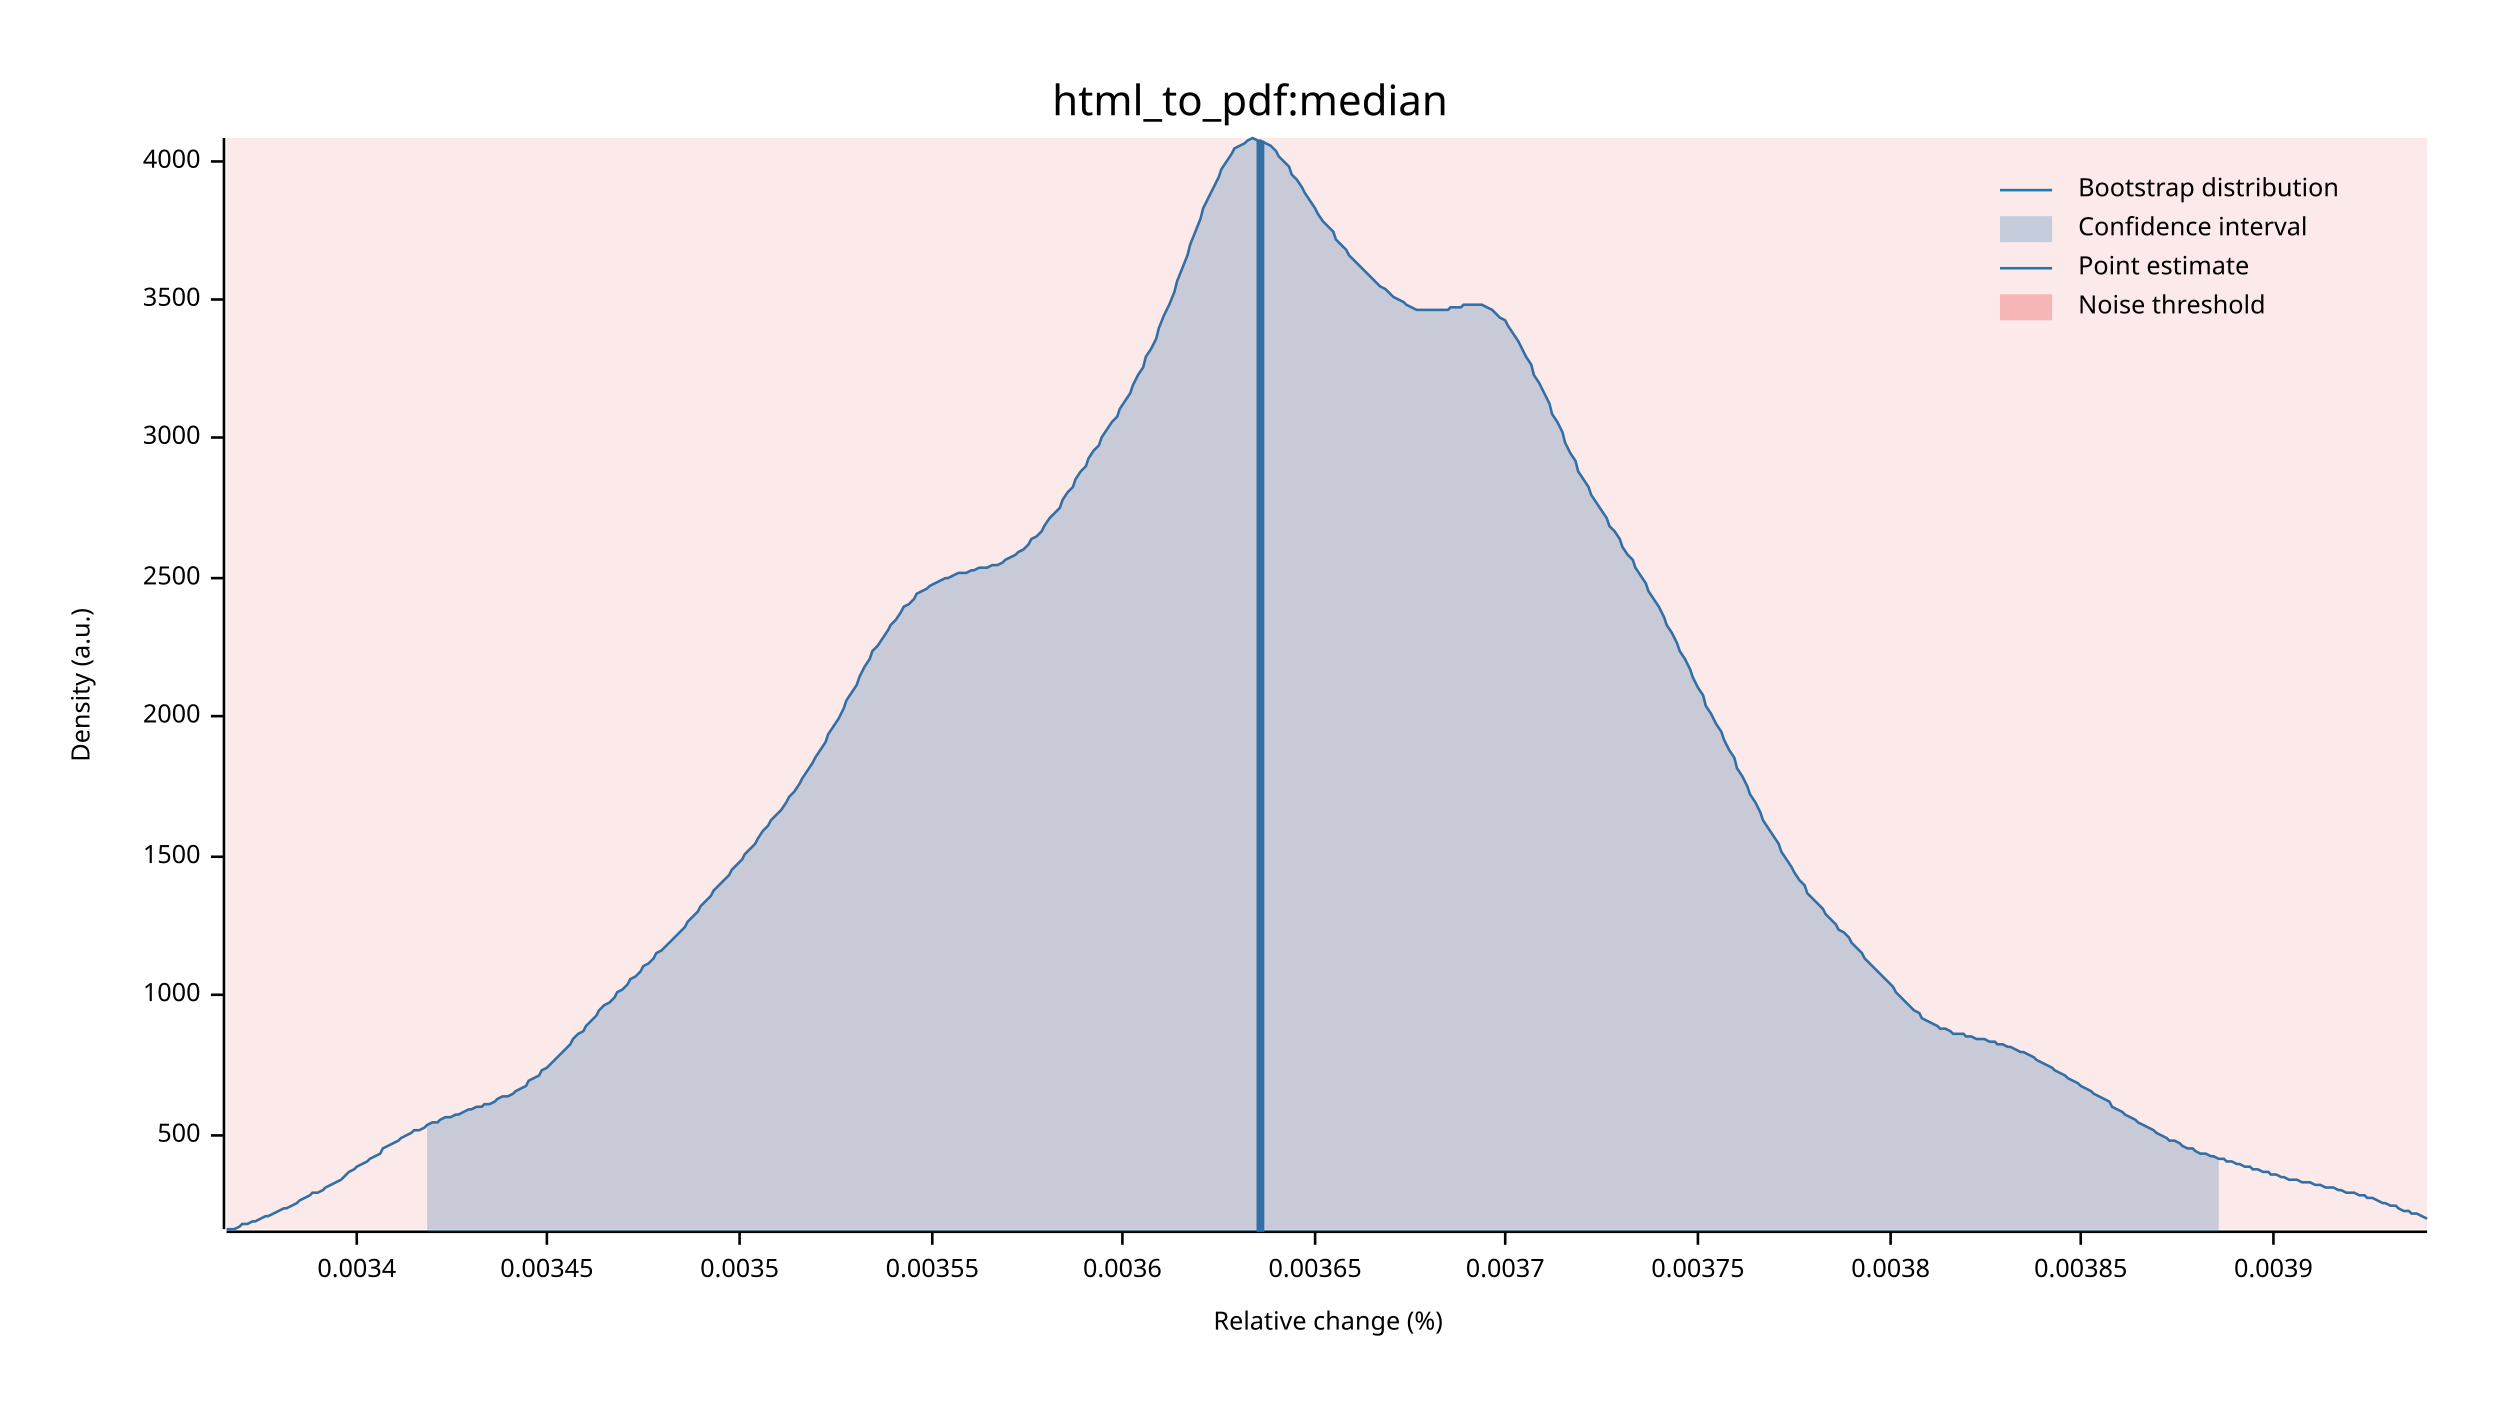
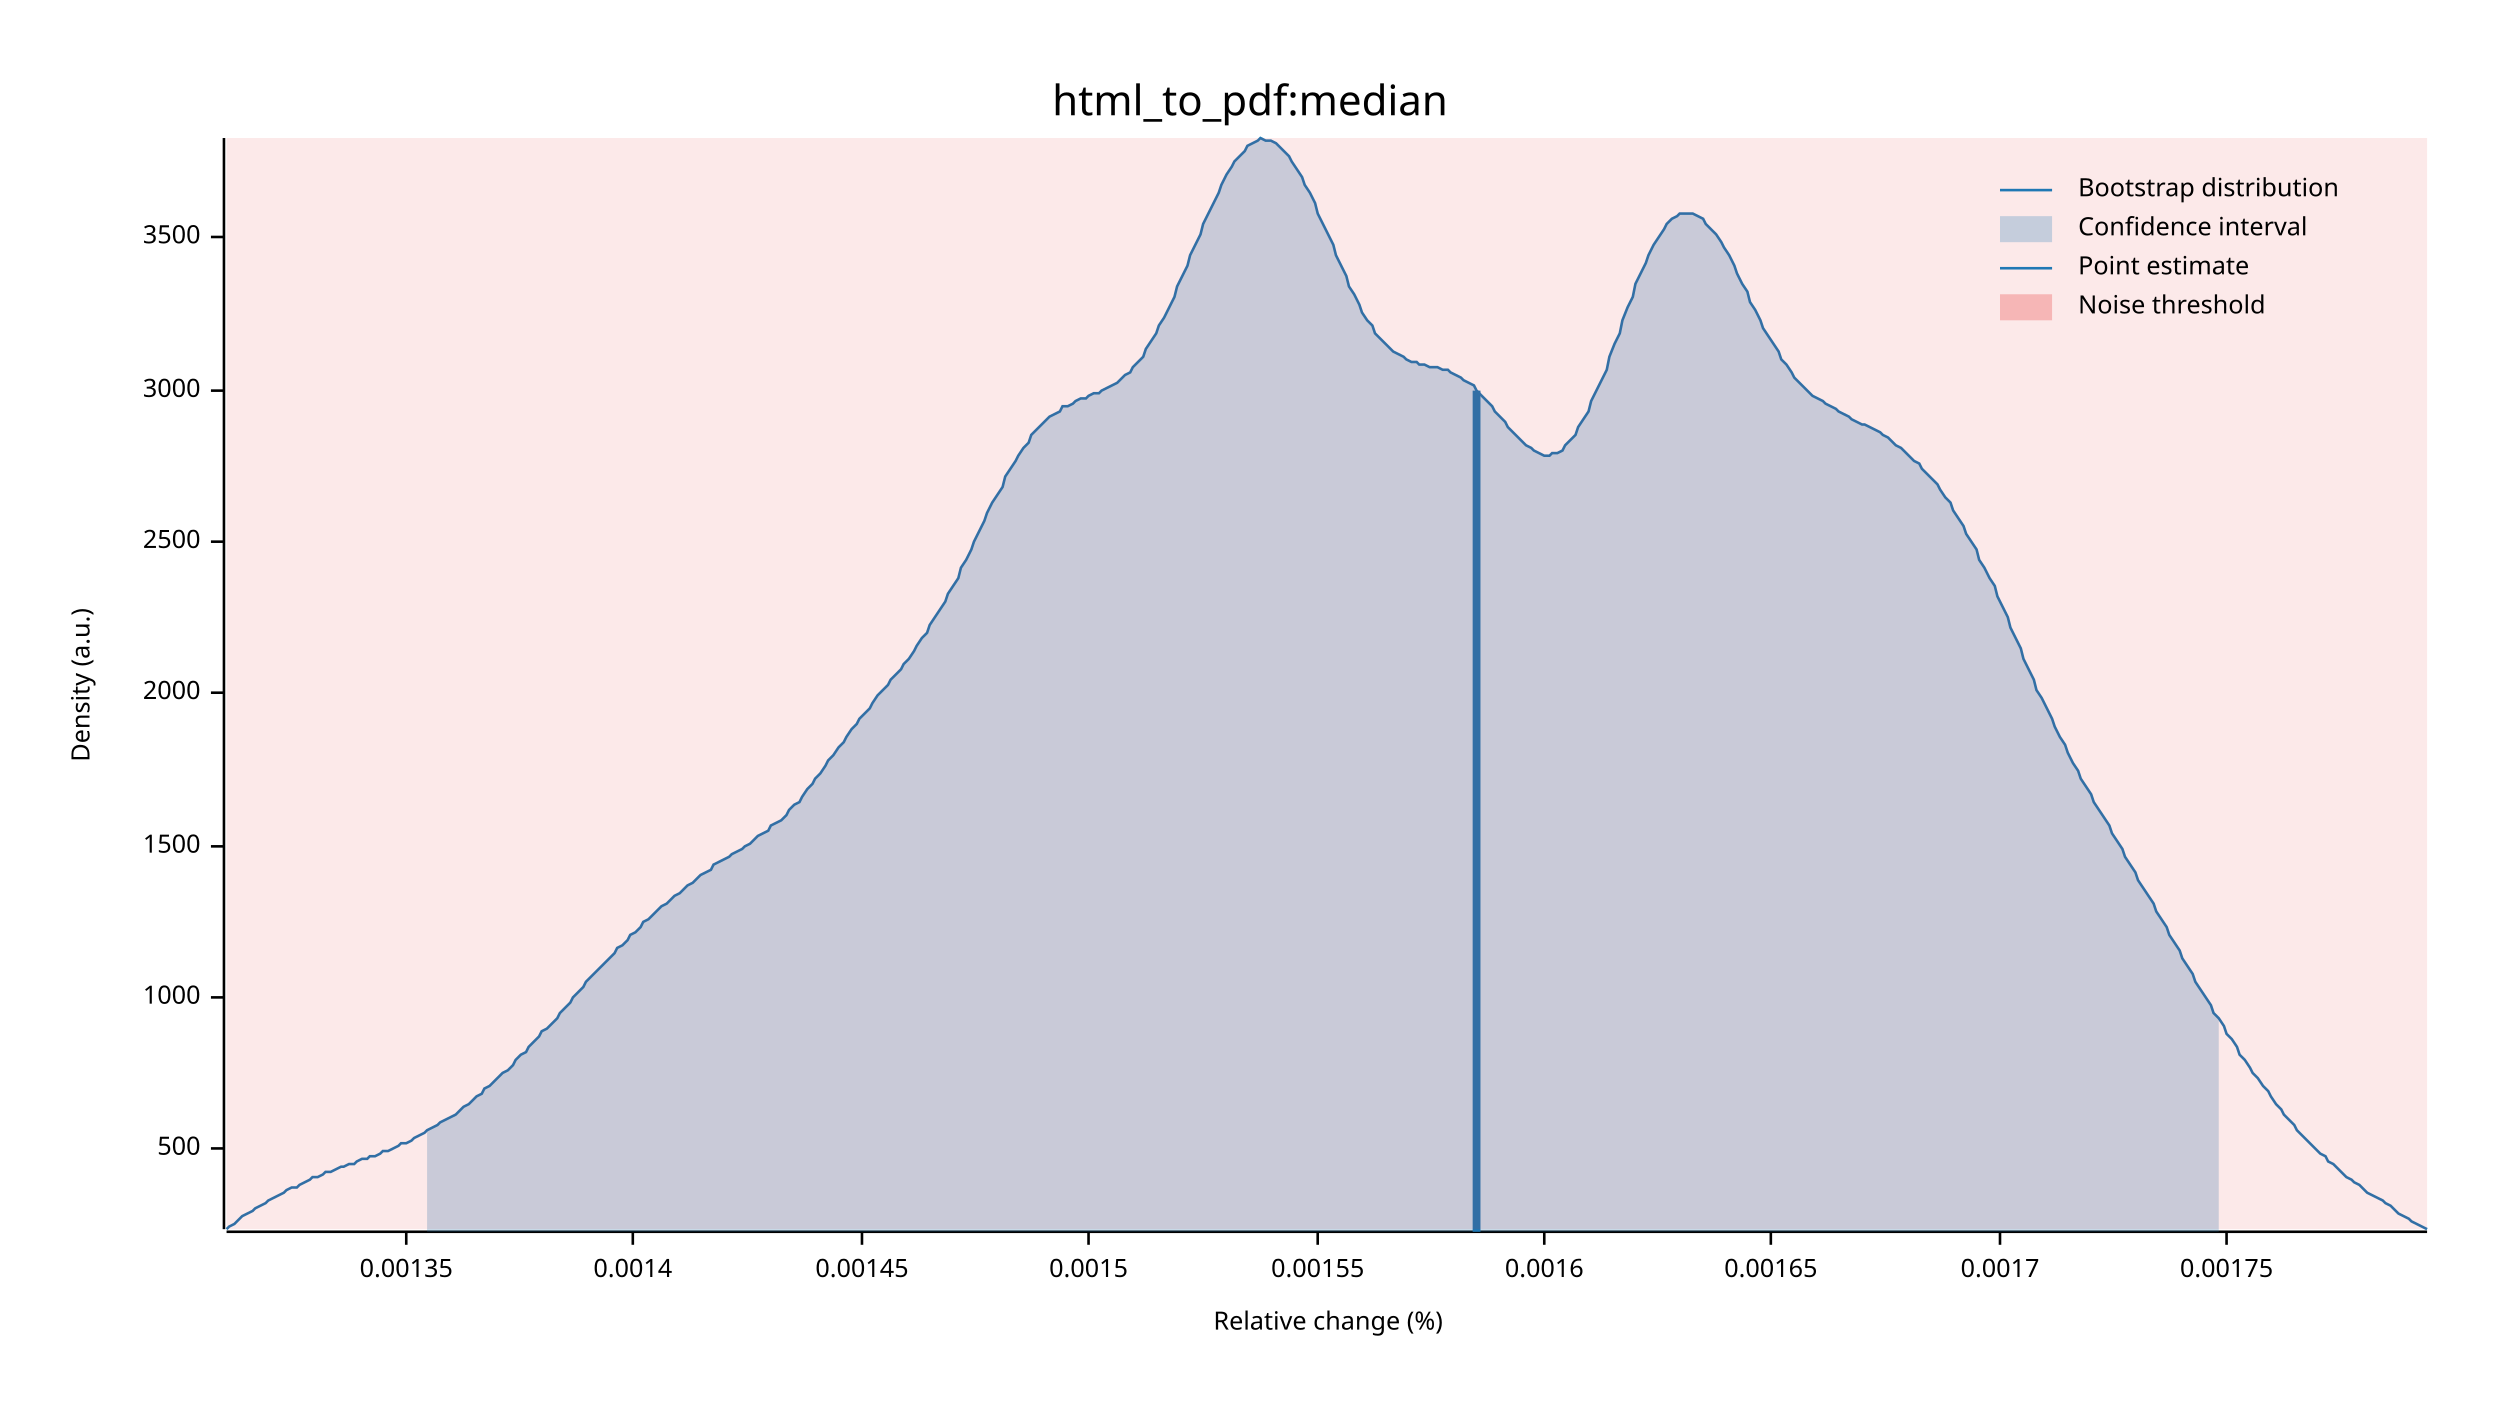
<svg xmlns="http://www.w3.org/2000/svg" width="960" height="540" viewBox="0 0 960 540">
  <text x="480" y="32" dy="0.76em" text-anchor="middle" font-family="sans-serif" font-size="16.129" opacity="1" fill="#000000">
html_to_pdf:median
</text>
  <text x="27" y="263" dy="0.76em" text-anchor="middle" font-family="sans-serif" font-size="9.677" opacity="1" fill="#000000" transform="rotate(270, 27, 263)">
Density (a.u.)
</text>
  <text x="510" y="513" dy="-0.5ex" text-anchor="middle" font-family="sans-serif" font-size="9.677" opacity="1" fill="#000000">
Relative change (%)
</text>
  <polyline fill="none" opacity="1" stroke="#000000" stroke-width="1" points="86,53 86,472 " />
-   <text x="77" y="436" dy="0.5ex" text-anchor="end" font-family="sans-serif" font-size="9.677" opacity="1" fill="#000000">
+   <text x="77" y="441" dy="0.5ex" text-anchor="end" font-family="sans-serif" font-size="9.677" opacity="1" fill="#000000">
500
</text>
-   <polyline fill="none" opacity="1" stroke="#000000" stroke-width="1" points="81,436 86,436 " />
-   <text x="77" y="382" dy="0.5ex" text-anchor="end" font-family="sans-serif" font-size="9.677" opacity="1" fill="#000000">
+   <polyline fill="none" opacity="1" stroke="#000000" stroke-width="1" points="81,441 86,441 " />
+   <text x="77" y="383" dy="0.5ex" text-anchor="end" font-family="sans-serif" font-size="9.677" opacity="1" fill="#000000">
1000
</text>
-   <polyline fill="none" opacity="1" stroke="#000000" stroke-width="1" points="81,382 86,382 " />
-   <text x="77" y="329" dy="0.5ex" text-anchor="end" font-family="sans-serif" font-size="9.677" opacity="1" fill="#000000">
+   <polyline fill="none" opacity="1" stroke="#000000" stroke-width="1" points="81,383 86,383 " />
+   <text x="77" y="325" dy="0.5ex" text-anchor="end" font-family="sans-serif" font-size="9.677" opacity="1" fill="#000000">
1500
</text>
-   <polyline fill="none" opacity="1" stroke="#000000" stroke-width="1" points="81,329 86,329 " />
-   <text x="77" y="275" dy="0.5ex" text-anchor="end" font-family="sans-serif" font-size="9.677" opacity="1" fill="#000000">
+   <polyline fill="none" opacity="1" stroke="#000000" stroke-width="1" points="81,325 86,325 " />
+   <text x="77" y="266" dy="0.5ex" text-anchor="end" font-family="sans-serif" font-size="9.677" opacity="1" fill="#000000">
2000
</text>
-   <polyline fill="none" opacity="1" stroke="#000000" stroke-width="1" points="81,275 86,275 " />
-   <text x="77" y="222" dy="0.5ex" text-anchor="end" font-family="sans-serif" font-size="9.677" opacity="1" fill="#000000">
+   <polyline fill="none" opacity="1" stroke="#000000" stroke-width="1" points="81,266 86,266 " />
+   <text x="77" y="208" dy="0.5ex" text-anchor="end" font-family="sans-serif" font-size="9.677" opacity="1" fill="#000000">
2500
</text>
-   <polyline fill="none" opacity="1" stroke="#000000" stroke-width="1" points="81,222 86,222 " />
-   <text x="77" y="168" dy="0.5ex" text-anchor="end" font-family="sans-serif" font-size="9.677" opacity="1" fill="#000000">
+   <polyline fill="none" opacity="1" stroke="#000000" stroke-width="1" points="81,208 86,208 " />
+   <text x="77" y="150" dy="0.5ex" text-anchor="end" font-family="sans-serif" font-size="9.677" opacity="1" fill="#000000">
3000
</text>
-   <polyline fill="none" opacity="1" stroke="#000000" stroke-width="1" points="81,168 86,168 " />
-   <text x="77" y="115" dy="0.5ex" text-anchor="end" font-family="sans-serif" font-size="9.677" opacity="1" fill="#000000">
+   <polyline fill="none" opacity="1" stroke="#000000" stroke-width="1" points="81,150 86,150 " />
+   <text x="77" y="91" dy="0.5ex" text-anchor="end" font-family="sans-serif" font-size="9.677" opacity="1" fill="#000000">
3500
</text>
-   <polyline fill="none" opacity="1" stroke="#000000" stroke-width="1" points="81,115 86,115 " />
-   <text x="77" y="62" dy="0.5ex" text-anchor="end" font-family="sans-serif" font-size="9.677" opacity="1" fill="#000000">
- 4000
+   <polyline fill="none" opacity="1" stroke="#000000" stroke-width="1" points="81,91 86,91 " />
+   <polyline fill="none" opacity="1" stroke="#000000" stroke-width="1" points="87,473 932,473 " />
+   <text x="156" y="483" dy="0.76em" text-anchor="middle" font-family="sans-serif" font-size="9.677" opacity="1" fill="#000000">
+ 0.00135
</text>
-   <polyline fill="none" opacity="1" stroke="#000000" stroke-width="1" points="81,62 86,62 " />
-   <polyline fill="none" opacity="1" stroke="#000000" stroke-width="1" points="87,473 932,473 " />
-   <text x="137" y="483" dy="0.76em" text-anchor="middle" font-family="sans-serif" font-size="9.677" opacity="1" fill="#000000">
- 0.0034
+   <polyline fill="none" opacity="1" stroke="#000000" stroke-width="1" points="156,473 156,478 " />
+   <text x="243" y="483" dy="0.76em" text-anchor="middle" font-family="sans-serif" font-size="9.677" opacity="1" fill="#000000">
+ 0.0014
</text>
-   <polyline fill="none" opacity="1" stroke="#000000" stroke-width="1" points="137,473 137,478 " />
-   <text x="210" y="483" dy="0.76em" text-anchor="middle" font-family="sans-serif" font-size="9.677" opacity="1" fill="#000000">
- 0.00345
+   <polyline fill="none" opacity="1" stroke="#000000" stroke-width="1" points="243,473 243,478 " />
+   <text x="331" y="483" dy="0.76em" text-anchor="middle" font-family="sans-serif" font-size="9.677" opacity="1" fill="#000000">
+ 0.00145
</text>
-   <polyline fill="none" opacity="1" stroke="#000000" stroke-width="1" points="210,473 210,478 " />
-   <text x="284" y="483" dy="0.76em" text-anchor="middle" font-family="sans-serif" font-size="9.677" opacity="1" fill="#000000">
- 0.0035
+   <polyline fill="none" opacity="1" stroke="#000000" stroke-width="1" points="331,473 331,478 " />
+   <text x="418" y="483" dy="0.76em" text-anchor="middle" font-family="sans-serif" font-size="9.677" opacity="1" fill="#000000">
+ 0.0015
</text>
-   <polyline fill="none" opacity="1" stroke="#000000" stroke-width="1" points="284,473 284,478 " />
-   <text x="358" y="483" dy="0.76em" text-anchor="middle" font-family="sans-serif" font-size="9.677" opacity="1" fill="#000000">
- 0.00355
+   <polyline fill="none" opacity="1" stroke="#000000" stroke-width="1" points="418,473 418,478 " />
+   <text x="506" y="483" dy="0.76em" text-anchor="middle" font-family="sans-serif" font-size="9.677" opacity="1" fill="#000000">
+ 0.00155
</text>
-   <polyline fill="none" opacity="1" stroke="#000000" stroke-width="1" points="358,473 358,478 " />
-   <text x="431" y="483" dy="0.76em" text-anchor="middle" font-family="sans-serif" font-size="9.677" opacity="1" fill="#000000">
- 0.0036
+   <polyline fill="none" opacity="1" stroke="#000000" stroke-width="1" points="506,473 506,478 " />
+   <text x="593" y="483" dy="0.76em" text-anchor="middle" font-family="sans-serif" font-size="9.677" opacity="1" fill="#000000">
+ 0.0016
</text>
-   <polyline fill="none" opacity="1" stroke="#000000" stroke-width="1" points="431,473 431,478 " />
-   <text x="505" y="483" dy="0.76em" text-anchor="middle" font-family="sans-serif" font-size="9.677" opacity="1" fill="#000000">
- 0.00365
+   <polyline fill="none" opacity="1" stroke="#000000" stroke-width="1" points="593,473 593,478 " />
+   <text x="680" y="483" dy="0.76em" text-anchor="middle" font-family="sans-serif" font-size="9.677" opacity="1" fill="#000000">
+ 0.00165
</text>
-   <polyline fill="none" opacity="1" stroke="#000000" stroke-width="1" points="505,473 505,478 " />
-   <text x="578" y="483" dy="0.76em" text-anchor="middle" font-family="sans-serif" font-size="9.677" opacity="1" fill="#000000">
- 0.0037
+   <polyline fill="none" opacity="1" stroke="#000000" stroke-width="1" points="680,473 680,478 " />
+   <text x="768" y="483" dy="0.76em" text-anchor="middle" font-family="sans-serif" font-size="9.677" opacity="1" fill="#000000">
+ 0.0017
</text>
-   <polyline fill="none" opacity="1" stroke="#000000" stroke-width="1" points="578,473 578,478 " />
-   <text x="652" y="483" dy="0.76em" text-anchor="middle" font-family="sans-serif" font-size="9.677" opacity="1" fill="#000000">
- 0.00375
+   <polyline fill="none" opacity="1" stroke="#000000" stroke-width="1" points="768,473 768,478 " />
+   <text x="855" y="483" dy="0.76em" text-anchor="middle" font-family="sans-serif" font-size="9.677" opacity="1" fill="#000000">
+ 0.00175
</text>
-   <polyline fill="none" opacity="1" stroke="#000000" stroke-width="1" points="652,473 652,478 " />
-   <text x="726" y="483" dy="0.76em" text-anchor="middle" font-family="sans-serif" font-size="9.677" opacity="1" fill="#000000">
- 0.0038
- </text>
-   <polyline fill="none" opacity="1" stroke="#000000" stroke-width="1" points="726,473 726,478 " />
-   <text x="799" y="483" dy="0.76em" text-anchor="middle" font-family="sans-serif" font-size="9.677" opacity="1" fill="#000000">
- 0.00385
- </text>
-   <polyline fill="none" opacity="1" stroke="#000000" stroke-width="1" points="799,473 799,478 " />
-   <text x="873" y="483" dy="0.76em" text-anchor="middle" font-family="sans-serif" font-size="9.677" opacity="1" fill="#000000">
- 0.0039
- </text>
-   <polyline fill="none" opacity="1" stroke="#000000" stroke-width="1" points="873,473 873,478 " />
-   <polyline fill="none" opacity="1" stroke="#1F78B4" stroke-width="1" points="87,472 88,472 90,472 92,471 93,470 95,470 97,469 98,469 100,468 102,467 103,467 105,466 107,465 109,464 110,464 112,463 114,462 115,461 117,460 119,459 120,458 122,458 124,457 125,456 127,455 129,454 131,453 132,452 134,450 136,449 137,448 139,447 141,446 142,445 144,444 146,443 147,441 149,440 151,439 153,438 154,437 156,436 158,435 159,434 161,434 163,433 164,432 166,431 168,431 169,430 171,429 173,429 175,428 176,428 178,427 180,426 181,426 183,425 185,425 186,424 188,424 190,423 191,422 193,421 195,421 197,420 198,419 200,418 202,417 203,415 205,414 207,413 208,411 210,410 212,408 214,406 215,405 217,403 219,401 220,399 222,397 224,396 225,394 227,392 229,390 230,388 232,386 234,385 236,383 237,381 239,380 241,378 242,376 244,375 246,373 247,371 249,370 251,368 252,366 254,365 256,363 258,361 259,360 261,358 263,356 264,354 266,352 268,350 269,348 271,346 273,344 274,342 276,340 278,338 280,336 281,334 283,332 285,330 286,328 288,326 290,324 291,322 293,319 295,317 296,315 298,313 300,311 302,308 303,306 305,304 307,301 308,299 310,296 312,293 313,291 315,288 317,285 318,282 320,279 322,276 324,272 325,269 327,266 329,263 330,260 332,256 334,253 335,250 337,248 339,245 341,242 342,240 344,238 346,235 347,233 349,232 351,230 352,228 354,227 356,226 357,225 359,224 361,223 363,222 364,222 366,221 368,220 369,220 371,220 373,219 374,219 376,218 378,218 379,218 381,217 383,217 385,216 386,215 388,214 390,213 391,212 393,211 395,209 396,207 398,206 400,204 401,202 403,199 405,197 407,195 408,192 410,189 412,187 413,184 415,181 417,179 418,176 420,173 422,171 423,168 425,165 427,162 429,160 430,157 432,154 434,151 435,148 437,144 439,141 440,137 442,134 444,130 445,126 447,121 449,117 451,112 452,108 454,103 456,98 457,94 459,89 461,84 462,80 464,76 466,72 468,68 469,65 471,62 473,59 474,57 476,56 478,55 479,54 481,53 483,54 484,54 486,55 488,56 490,58 491,60 493,62 495,64 496,67 498,69 500,72 501,74 503,77 505,80 506,82 508,85 510,87 512,89 513,92 515,94 517,96 518,98 520,100 522,102 523,103 525,105 527,107 528,108 530,110 532,111 534,113 535,114 537,115 539,116 540,117 542,118 544,119 545,119 547,119 549,119 550,119 552,119 554,119 556,119 557,118 559,118 561,118 562,117 564,117 566,117 567,117 569,117 571,118 573,119 574,120 576,122 578,123 579,125 581,128 583,131 584,133 586,137 588,140 589,144 591,147 593,151 595,155 596,159 598,162 600,166 601,170 603,174 605,177 606,181 608,184 610,187 611,190 613,193 615,196 617,199 618,202 620,204 622,207 623,210 625,213 627,215 628,218 630,221 632,224 633,227 635,230 637,233 639,237 640,240 642,243 644,247 645,250 647,253 649,257 650,260 652,264 654,267 655,271 657,274 659,278 661,281 662,284 664,288 666,291 667,295 669,298 671,302 672,305 674,308 676,312 677,315 679,318 681,321 683,324 684,327 686,330 688,333 689,335 691,338 693,340 694,343 696,345 698,347 700,349 701,351 703,353 705,355 706,357 708,358 710,360 711,362 713,364 715,366 716,368 718,370 720,372 722,374 723,375 725,377 727,379 728,381 730,383 732,385 733,386 735,388 737,389 738,391 740,392 742,393 744,394 745,395 747,395 749,396 750,397 752,397 754,397 755,398 757,398 759,399 760,399 762,399 764,400 766,400 767,401 769,401 771,402 772,402 774,403 776,404 777,404 779,405 781,406 782,407 784,408 786,409 788,410 789,411 791,412 793,413 794,414 796,415 798,416 799,417 801,418 803,419 804,420 806,421 808,422 810,423 811,425 813,426 815,427 816,428 818,429 820,430 821,431 823,432 825,433 827,434 828,435 830,436 832,437 833,438 835,438 837,439 838,440 840,441 842,441 843,442 845,443 847,443 849,444 850,444 852,445 854,445 855,446 857,446 859,447 860,447 862,448 864,448 865,449 867,449 869,450 871,450 872,451 874,451 876,452 877,452 879,453 881,453 882,453 884,454 886,454 887,454 889,455 891,455 893,456 894,456 896,456 898,457 899,457 901,458 903,458 904,458 906,459 908,459 909,460 911,460 913,461 915,462 916,462 918,463 920,463 921,464 923,465 925,465 926,466 928,466 930,467 932,468 " />
-   <polygon opacity="0.25" fill="#1F78B4" points="164,432 166,431 168,431 169,430 171,429 173,429 175,428 176,428 178,427 180,426 181,426 183,425 185,425 186,424 188,424 190,423 191,422 193,421 195,421 197,420 198,419 200,418 202,417 203,415 205,414 207,413 208,411 210,410 212,408 214,406 215,405 217,403 219,401 220,399 222,397 224,396 225,394 227,392 229,390 230,388 232,386 234,385 236,383 237,381 239,380 241,378 242,376 244,375 246,373 247,371 249,370 251,368 252,366 254,365 256,363 258,361 259,360 261,358 263,356 264,354 266,352 268,350 269,348 271,346 273,344 274,342 276,340 278,338 280,336 281,334 283,332 285,330 286,328 288,326 290,324 291,322 293,319 295,317 296,315 298,313 300,311 302,308 303,306 305,304 307,301 308,299 310,296 312,293 313,291 315,288 317,285 318,282 320,279 322,276 324,272 325,269 327,266 329,263 330,260 332,256 334,253 335,250 337,248 339,245 341,242 342,240 344,238 346,235 347,233 349,232 351,230 352,228 354,227 356,226 357,225 359,224 361,223 363,222 364,222 366,221 368,220 369,220 371,220 373,219 374,219 376,218 378,218 379,218 381,217 383,217 385,216 386,215 388,214 390,213 391,212 393,211 395,209 396,207 398,206 400,204 401,202 403,199 405,197 407,195 408,192 410,189 412,187 413,184 415,181 417,179 418,176 420,173 422,171 423,168 425,165 427,162 429,160 430,157 432,154 434,151 435,148 437,144 439,141 440,137 442,134 444,130 445,126 447,121 449,117 451,112 452,108 454,103 456,98 457,94 459,89 461,84 462,80 464,76 466,72 468,68 469,65 471,62 473,59 474,57 476,56 478,55 479,54 481,53 483,54 484,54 486,55 488,56 490,58 491,60 493,62 495,64 496,67 498,69 500,72 501,74 503,77 505,80 506,82 508,85 510,87 512,89 513,92 515,94 517,96 518,98 520,100 522,102 523,103 525,105 527,107 528,108 530,110 532,111 534,113 535,114 537,115 539,116 540,117 542,118 544,119 545,119 547,119 549,119 550,119 552,119 554,119 556,119 557,118 559,118 561,118 562,117 564,117 566,117 567,117 569,117 571,118 573,119 574,120 576,122 578,123 579,125 581,128 583,131 584,133 586,137 588,140 589,144 591,147 593,151 595,155 596,159 598,162 600,166 601,170 603,174 605,177 606,181 608,184 610,187 611,190 613,193 615,196 617,199 618,202 620,204 622,207 623,210 625,213 627,215 628,218 630,221 632,224 633,227 635,230 637,233 639,237 640,240 642,243 644,247 645,250 647,253 649,257 650,260 652,264 654,267 655,271 657,274 659,278 661,281 662,284 664,288 666,291 667,295 669,298 671,302 672,305 674,308 676,312 677,315 679,318 681,321 683,324 684,327 686,330 688,333 689,335 691,338 693,340 694,343 696,345 698,347 700,349 701,351 703,353 705,355 706,357 708,358 710,360 711,362 713,364 715,366 716,368 718,370 720,372 722,374 723,375 725,377 727,379 728,381 730,383 732,385 733,386 735,388 737,389 738,391 740,392 742,393 744,394 745,395 747,395 749,396 750,397 752,397 754,397 755,398 757,398 759,399 760,399 762,399 764,400 766,400 767,401 769,401 771,402 772,402 774,403 776,404 777,404 779,405 781,406 782,407 784,408 786,409 788,410 789,411 791,412 793,413 794,414 796,415 798,416 799,417 801,418 803,419 804,420 806,421 808,422 810,423 811,425 813,426 815,427 816,428 818,429 820,430 821,431 823,432 825,433 827,434 828,435 830,436 832,437 833,438 835,438 837,439 838,440 840,441 842,441 843,442 845,443 847,443 849,444 850,444 852,445 852,473 164,473 " />
-   <polyline fill="none" opacity="1" stroke="#1F78B4" stroke-width="3" points="484,473 484,54 " />
+   <polyline fill="none" opacity="1" stroke="#000000" stroke-width="1" points="855,473 855,478 " />
+   <polyline fill="none" opacity="1" stroke="#1F78B4" stroke-width="1" points="87,472 88,471 90,470 92,468 93,467 95,466 97,465 98,464 100,463 102,462 103,461 105,460 107,459 109,458 110,457 112,456 114,456 115,455 117,454 119,453 120,452 122,452 124,451 125,450 127,450 129,449 131,448 132,448 134,447 136,447 137,446 139,445 141,445 142,444 144,444 146,443 147,442 149,442 151,441 153,440 154,439 156,439 158,438 159,437 161,436 163,435 164,434 166,433 168,432 169,431 171,430 173,429 175,428 176,427 178,425 180,424 181,423 183,421 185,420 186,418 188,417 190,415 191,414 193,412 195,411 197,409 198,407 200,405 202,404 203,402 205,400 207,398 208,396 210,395 212,393 214,391 215,389 217,387 219,385 220,383 222,381 224,379 225,377 227,375 229,373 230,372 232,370 234,368 236,366 237,364 239,363 241,361 242,359 244,358 246,356 247,354 249,353 251,351 252,350 254,348 256,347 258,345 259,344 261,343 263,341 264,340 266,339 268,337 269,336 271,335 273,334 274,332 276,331 278,330 280,329 281,328 283,327 285,326 286,325 288,324 290,322 291,321 293,320 295,319 296,317 298,316 300,315 302,313 303,311 305,309 307,308 308,306 310,303 312,301 313,299 315,297 317,294 318,292 320,290 322,287 324,285 325,283 327,280 329,278 330,276 332,274 334,272 335,270 337,267 339,265 341,263 342,261 344,259 346,257 347,255 349,253 351,250 352,248 354,245 356,243 357,240 359,237 361,234 363,231 364,228 366,225 368,222 369,218 371,215 373,211 374,208 376,204 378,200 379,197 381,193 383,190 385,187 386,183 388,180 390,177 391,175 393,172 395,170 396,167 398,165 400,163 401,162 403,160 405,159 407,158 408,156 410,156 412,155 413,154 415,153 417,153 418,152 420,151 422,151 423,150 425,149 427,148 429,147 430,146 432,144 434,143 435,141 437,139 439,137 440,134 442,131 444,128 445,125 447,122 449,118 451,114 452,110 454,106 456,102 457,98 459,94 461,90 462,86 464,82 466,78 468,74 469,71 471,67 473,64 474,62 476,60 478,58 479,56 481,55 483,54 484,53 486,54 488,54 490,55 491,56 493,58 495,60 496,62 498,65 500,68 501,71 503,74 505,78 506,82 508,86 510,90 512,94 513,98 515,102 517,106 518,110 520,113 522,117 523,120 525,123 527,125 528,128 530,130 532,132 534,134 535,135 537,136 539,137 540,138 542,139 544,139 545,140 547,140 549,141 550,141 552,141 554,142 556,142 557,143 559,144 561,145 562,146 564,147 566,148 567,150 569,152 571,154 573,156 574,158 576,160 578,162 579,164 581,166 583,168 584,169 586,171 588,172 589,173 591,174 593,175 595,175 596,174 598,174 600,173 601,171 603,169 605,167 606,164 608,161 610,158 611,154 613,150 615,146 617,142 618,137 620,132 622,128 623,123 625,118 627,114 628,109 630,105 632,101 633,98 635,94 637,91 639,88 640,86 642,84 644,83 645,82 647,82 649,82 650,82 652,83 654,84 655,86 657,88 659,90 661,93 662,95 664,98 666,102 667,105 669,109 671,112 672,116 674,119 676,123 677,126 679,129 681,132 683,135 684,138 686,140 688,143 689,145 691,147 693,149 694,150 696,152 698,153 700,154 701,155 703,156 705,157 706,158 708,159 710,160 711,161 713,162 715,163 716,163 718,164 720,165 722,166 723,167 725,168 727,170 728,171 730,172 732,174 733,175 735,177 737,178 738,180 740,182 742,184 744,186 745,188 747,191 749,193 750,196 752,199 754,202 755,205 757,208 759,211 760,215 762,218 764,222 766,225 767,229 769,233 771,237 772,241 774,245 776,249 777,253 779,257 781,261 782,265 784,268 786,272 788,276 789,279 791,283 793,286 794,289 796,293 798,296 799,299 801,302 803,305 804,308 806,311 808,314 810,317 811,320 813,323 815,326 816,329 818,332 820,335 821,338 823,341 825,344 827,347 828,350 830,353 832,356 833,359 835,362 837,365 838,368 840,371 842,374 843,377 845,380 847,383 849,386 850,389 852,391 854,394 855,397 857,399 859,402 860,405 862,407 864,410 865,412 867,414 869,417 871,419 872,421 874,424 876,426 877,428 879,430 881,432 882,434 884,436 886,438 887,439 889,441 891,443 893,444 894,446 896,447 898,449 899,450 901,452 903,453 904,454 906,455 908,457 909,458 911,459 913,460 915,461 916,462 918,463 920,465 921,466 923,467 925,468 926,469 928,470 930,471 932,472 " />
+   <polygon opacity="0.25" fill="#1F78B4" points="164,434 166,433 168,432 169,431 171,430 173,429 175,428 176,427 178,425 180,424 181,423 183,421 185,420 186,418 188,417 190,415 191,414 193,412 195,411 197,409 198,407 200,405 202,404 203,402 205,400 207,398 208,396 210,395 212,393 214,391 215,389 217,387 219,385 220,383 222,381 224,379 225,377 227,375 229,373 230,372 232,370 234,368 236,366 237,364 239,363 241,361 242,359 244,358 246,356 247,354 249,353 251,351 252,350 254,348 256,347 258,345 259,344 261,343 263,341 264,340 266,339 268,337 269,336 271,335 273,334 274,332 276,331 278,330 280,329 281,328 283,327 285,326 286,325 288,324 290,322 291,321 293,320 295,319 296,317 298,316 300,315 302,313 303,311 305,309 307,308 308,306 310,303 312,301 313,299 315,297 317,294 318,292 320,290 322,287 324,285 325,283 327,280 329,278 330,276 332,274 334,272 335,270 337,267 339,265 341,263 342,261 344,259 346,257 347,255 349,253 351,250 352,248 354,245 356,243 357,240 359,237 361,234 363,231 364,228 366,225 368,222 369,218 371,215 373,211 374,208 376,204 378,200 379,197 381,193 383,190 385,187 386,183 388,180 390,177 391,175 393,172 395,170 396,167 398,165 400,163 401,162 403,160 405,159 407,158 408,156 410,156 412,155 413,154 415,153 417,153 418,152 420,151 422,151 423,150 425,149 427,148 429,147 430,146 432,144 434,143 435,141 437,139 439,137 440,134 442,131 444,128 445,125 447,122 449,118 451,114 452,110 454,106 456,102 457,98 459,94 461,90 462,86 464,82 466,78 468,74 469,71 471,67 473,64 474,62 476,60 478,58 479,56 481,55 483,54 484,53 486,54 488,54 490,55 491,56 493,58 495,60 496,62 498,65 500,68 501,71 503,74 505,78 506,82 508,86 510,90 512,94 513,98 515,102 517,106 518,110 520,113 522,117 523,120 525,123 527,125 528,128 530,130 532,132 534,134 535,135 537,136 539,137 540,138 542,139 544,139 545,140 547,140 549,141 550,141 552,141 554,142 556,142 557,143 559,144 561,145 562,146 564,147 566,148 567,150 569,152 571,154 573,156 574,158 576,160 578,162 579,164 581,166 583,168 584,169 586,171 588,172 589,173 591,174 593,175 595,175 596,174 598,174 600,173 601,171 603,169 605,167 606,164 608,161 610,158 611,154 613,150 615,146 617,142 618,137 620,132 622,128 623,123 625,118 627,114 628,109 630,105 632,101 633,98 635,94 637,91 639,88 640,86 642,84 644,83 645,82 647,82 649,82 650,82 652,83 654,84 655,86 657,88 659,90 661,93 662,95 664,98 666,102 667,105 669,109 671,112 672,116 674,119 676,123 677,126 679,129 681,132 683,135 684,138 686,140 688,143 689,145 691,147 693,149 694,150 696,152 698,153 700,154 701,155 703,156 705,157 706,158 708,159 710,160 711,161 713,162 715,163 716,163 718,164 720,165 722,166 723,167 725,168 727,170 728,171 730,172 732,174 733,175 735,177 737,178 738,180 740,182 742,184 744,186 745,188 747,191 749,193 750,196 752,199 754,202 755,205 757,208 759,211 760,215 762,218 764,222 766,225 767,229 769,233 771,237 772,241 774,245 776,249 777,253 779,257 781,261 782,265 784,268 786,272 788,276 789,279 791,283 793,286 794,289 796,293 798,296 799,299 801,302 803,305 804,308 806,311 808,314 810,317 811,320 813,323 815,326 816,329 818,332 820,335 821,338 823,341 825,344 827,347 828,350 830,353 832,356 833,359 835,362 837,365 838,368 840,371 842,374 843,377 845,380 847,383 849,386 850,389 852,391 852,473 164,473 " />
+   <polyline fill="none" opacity="1" stroke="#1F78B4" stroke-width="3" points="567,473 567,150 " />
  <rect x="87" y="53" width="845" height="419" opacity="0.1" fill="#E31A1C" stroke="none" />
  <text x="798" y="68" dy="0.76em" text-anchor="start" font-family="sans-serif" font-size="9.677" opacity="1" fill="#000000">
Bootstrap distribution
</text>
  <text x="798" y="83" dy="0.76em" text-anchor="start" font-family="sans-serif" font-size="9.677" opacity="1" fill="#000000">
Confidence interval
</text>
  <text x="798" y="98" dy="0.76em" text-anchor="start" font-family="sans-serif" font-size="9.677" opacity="1" fill="#000000">
Point estimate
</text>
  <text x="798" y="113" dy="0.76em" text-anchor="start" font-family="sans-serif" font-size="9.677" opacity="1" fill="#000000">
Noise threshold
</text>
  <polyline fill="none" opacity="1" stroke="#1F78B4" stroke-width="1" points="768,73 788,73 " />
  <rect x="768" y="83" width="20" height="10" opacity="0.25" fill="#1F78B4" stroke="none" />
  <polyline fill="none" opacity="1" stroke="#1F78B4" stroke-width="1" points="768,103 788,103 " />
  <rect x="768" y="113" width="20" height="10" opacity="0.25" fill="#E31A1C" stroke="none" />
</svg>
